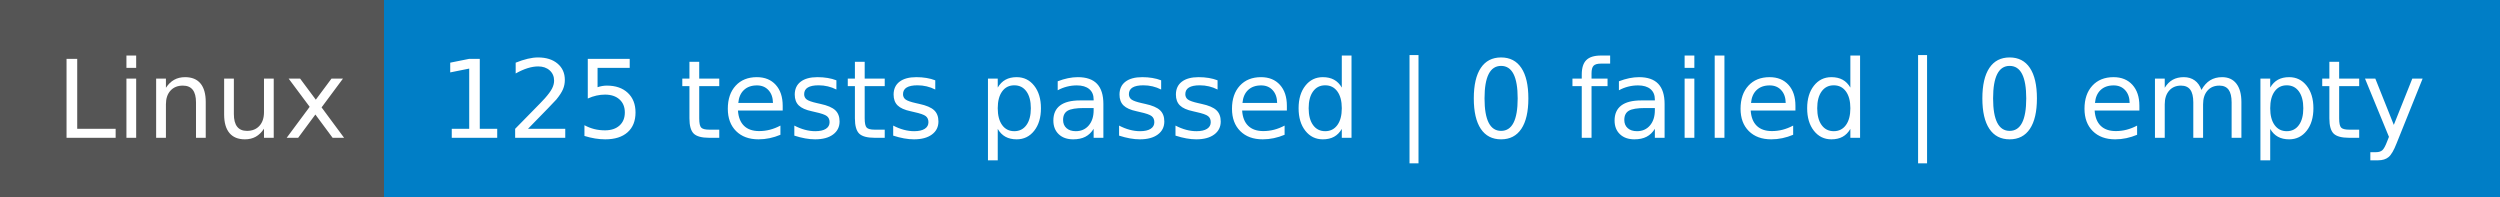
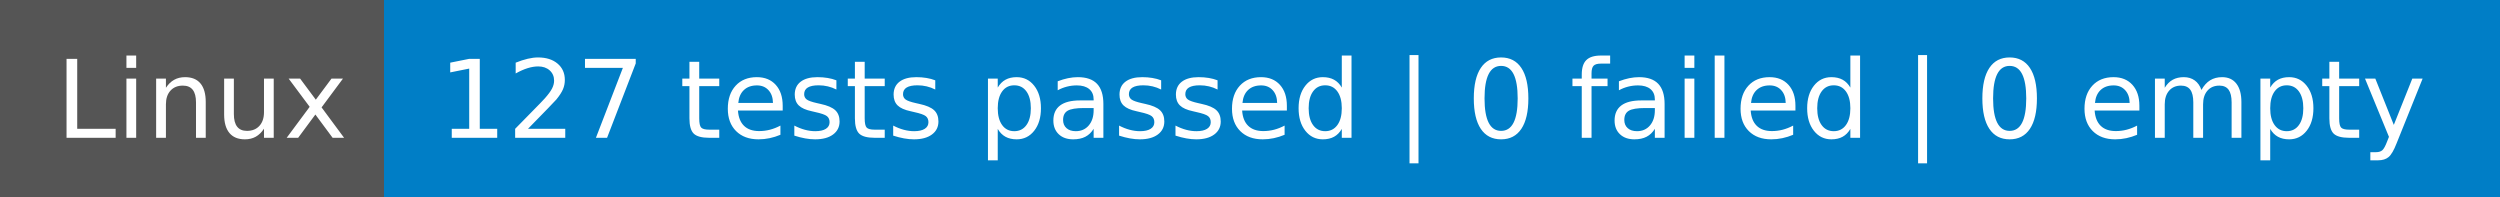
- <svg xmlns="http://www.w3.org/2000/svg" width="254" height="20" role="img" aria-label="Linux: 125 tests passed | 0 failed | 0 empty">
+ <svg xmlns="http://www.w3.org/2000/svg" width="254" height="20" role="img" aria-label="Linux: 127 tests passed | 0 failed | 0 empty">
  <g shape-rendering="crispEdges">
    <rect width="39" height="20" fill="#555" />
    <rect x="39" width="215" height="20" fill="#007ec6" />
  </g>
  <g fill="#fff" text-anchor="middle" font-family="Verdana,Geneva,DejaVu Sans,sans-serif" text-rendering="geometricPrecision" font-size="110">
    <text x="205" y="140" transform="scale(.1)" fill="#fff" textLength="290">Linux</text>
-     <text x="1455" y="140" transform="scale(.1)" fill="#fff" textLength="2050">125 tests passed | 0 failed | 0 empty</text>
+     <text x="1455" y="140" transform="scale(.1)" fill="#fff" textLength="2050">127 tests passed | 0 failed | 0 empty</text>
  </g>
</svg>
